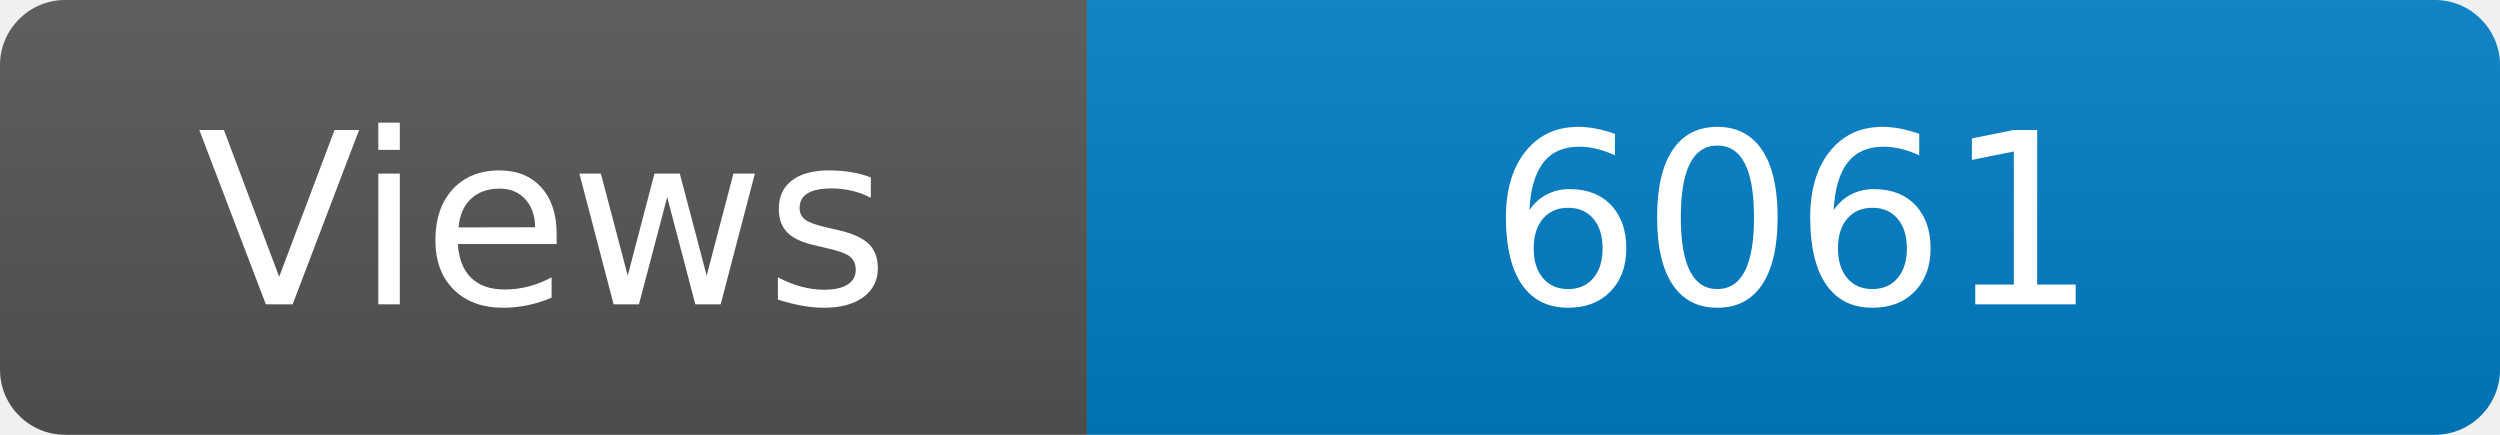
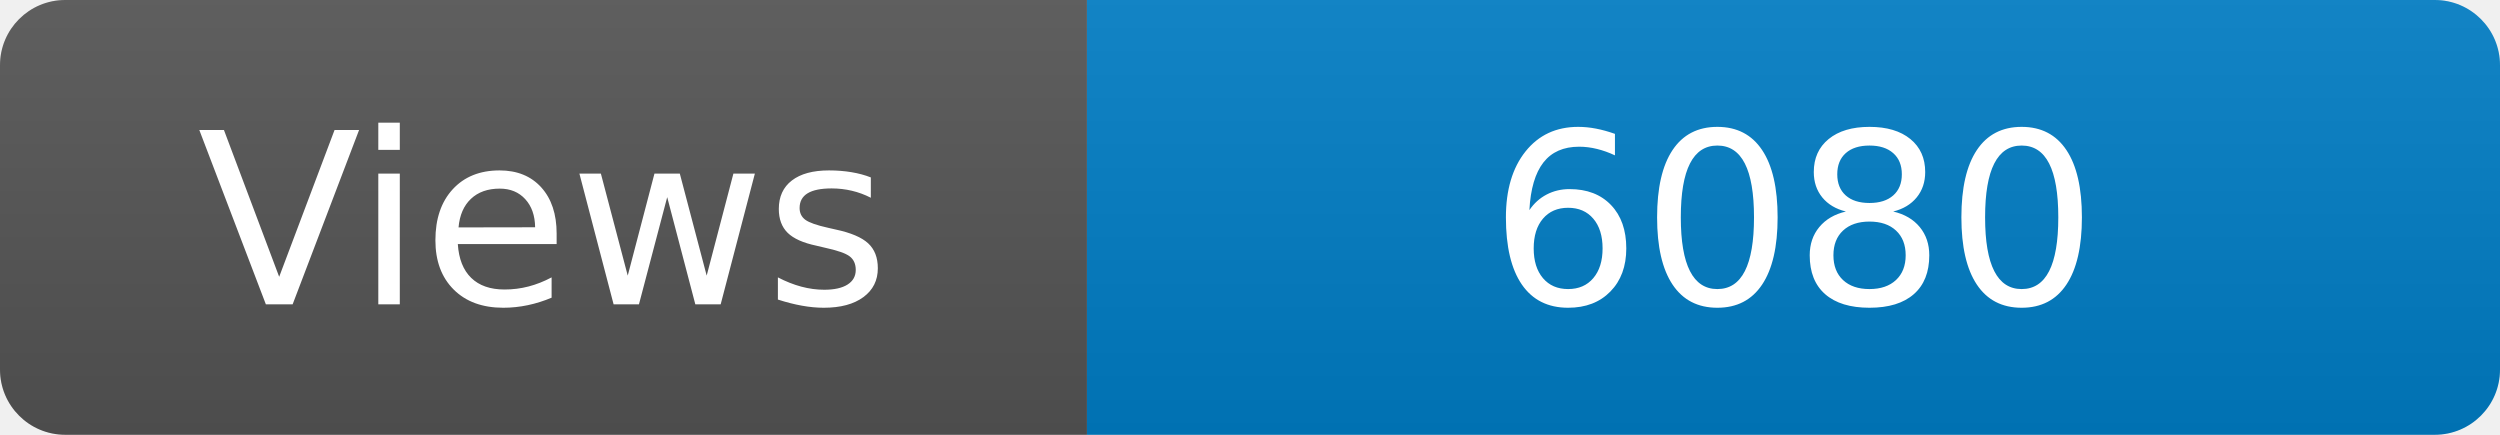
<svg xmlns="http://www.w3.org/2000/svg" width="115" height="20" role="img" aria-label="Maintained?: yes">
  <linearGradient id="s" x2="0" y2="100%">
    <stop offset="0" stop-color="#bbb" stop-opacity=".1" />
    <stop offset="1" stop-opacity=".1" />
  </linearGradient>
  <clipPath id="r">
    <rect width="115" height="20" rx="3" fill="#fff" />
  </clipPath>
  <g clip-path="url(#r)">
    <rect width="50" height="20" fill="#555" />
    <rect x="50" width="160" height="20" fill="#007ec6" />
    <rect width="115" height="20" fill="url(#s)" />
  </g>
  <g fill="#fff" text-anchor="middle" font-family="Verdana,Geneva,DejaVu Sans,sans-serif" font-size="110">
    <text x="250" y="140" transform="scale(.1)" fill="#fff">Views</text>
-     <text x="825" y="140" transform="scale(.1)" fill="#fff">6061</text>
+     <text x="825" y="140" transform="scale(.1)" fill="#fff">6080</text>
  </g>
</svg>
